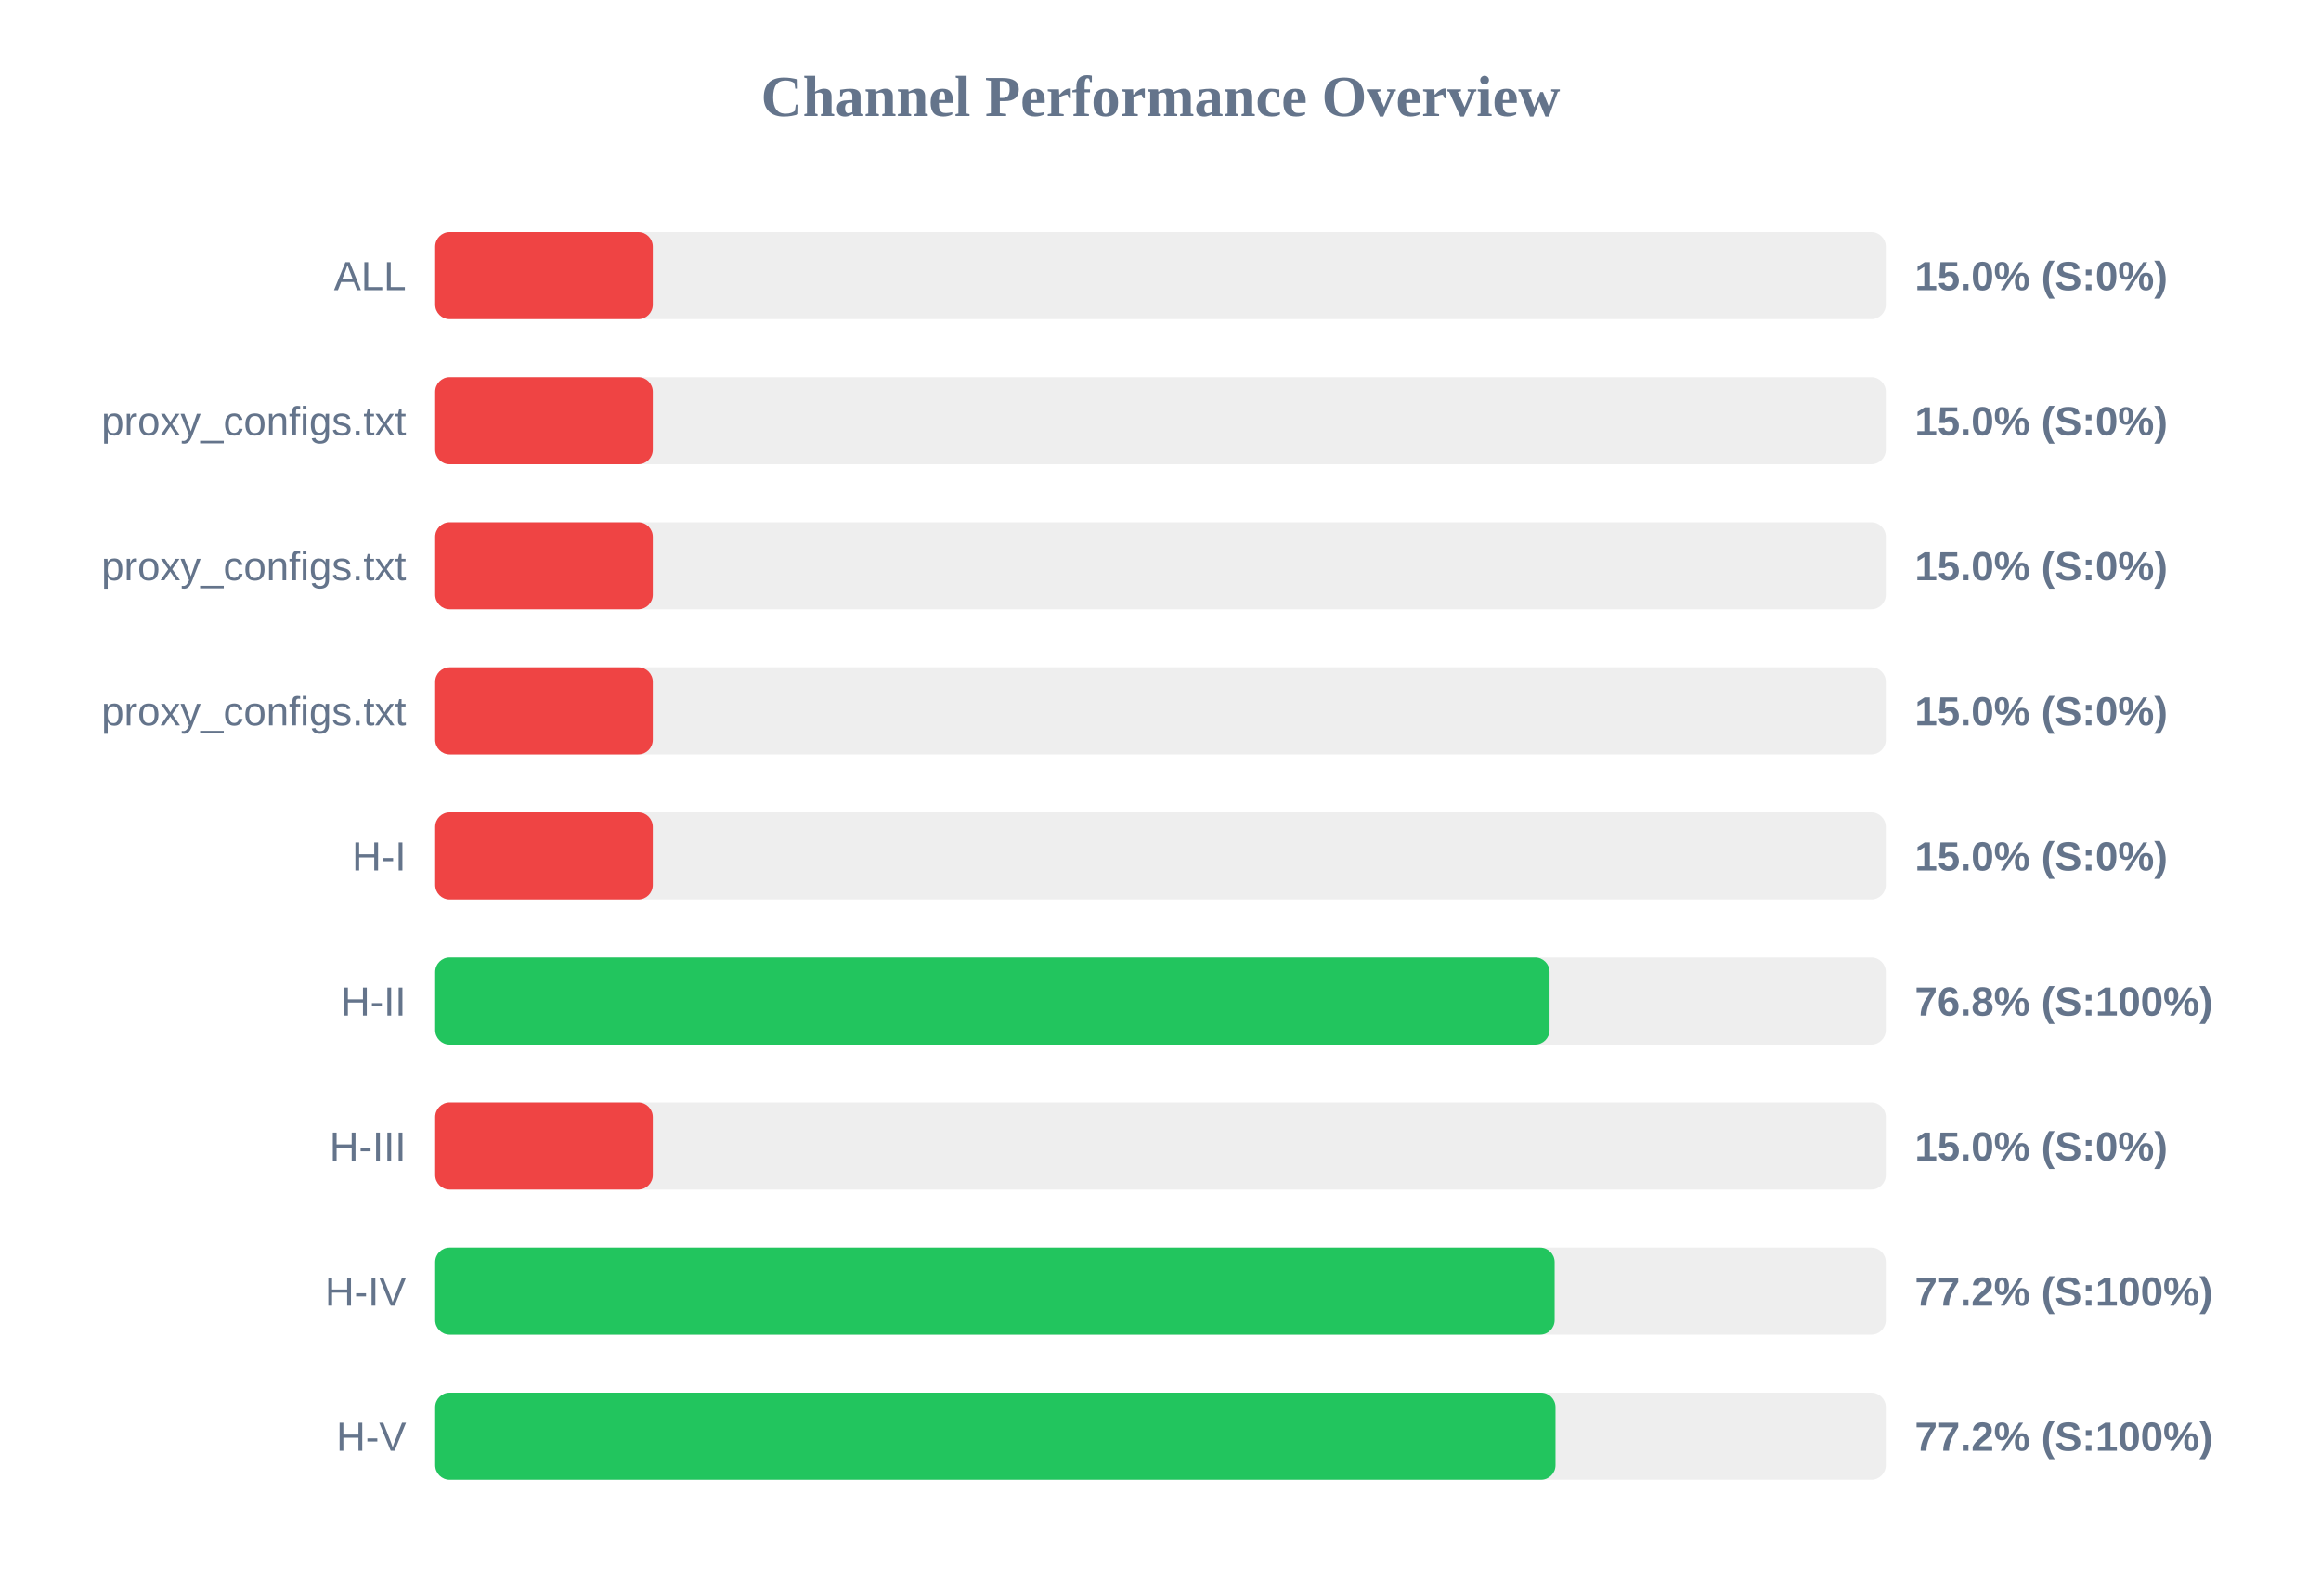
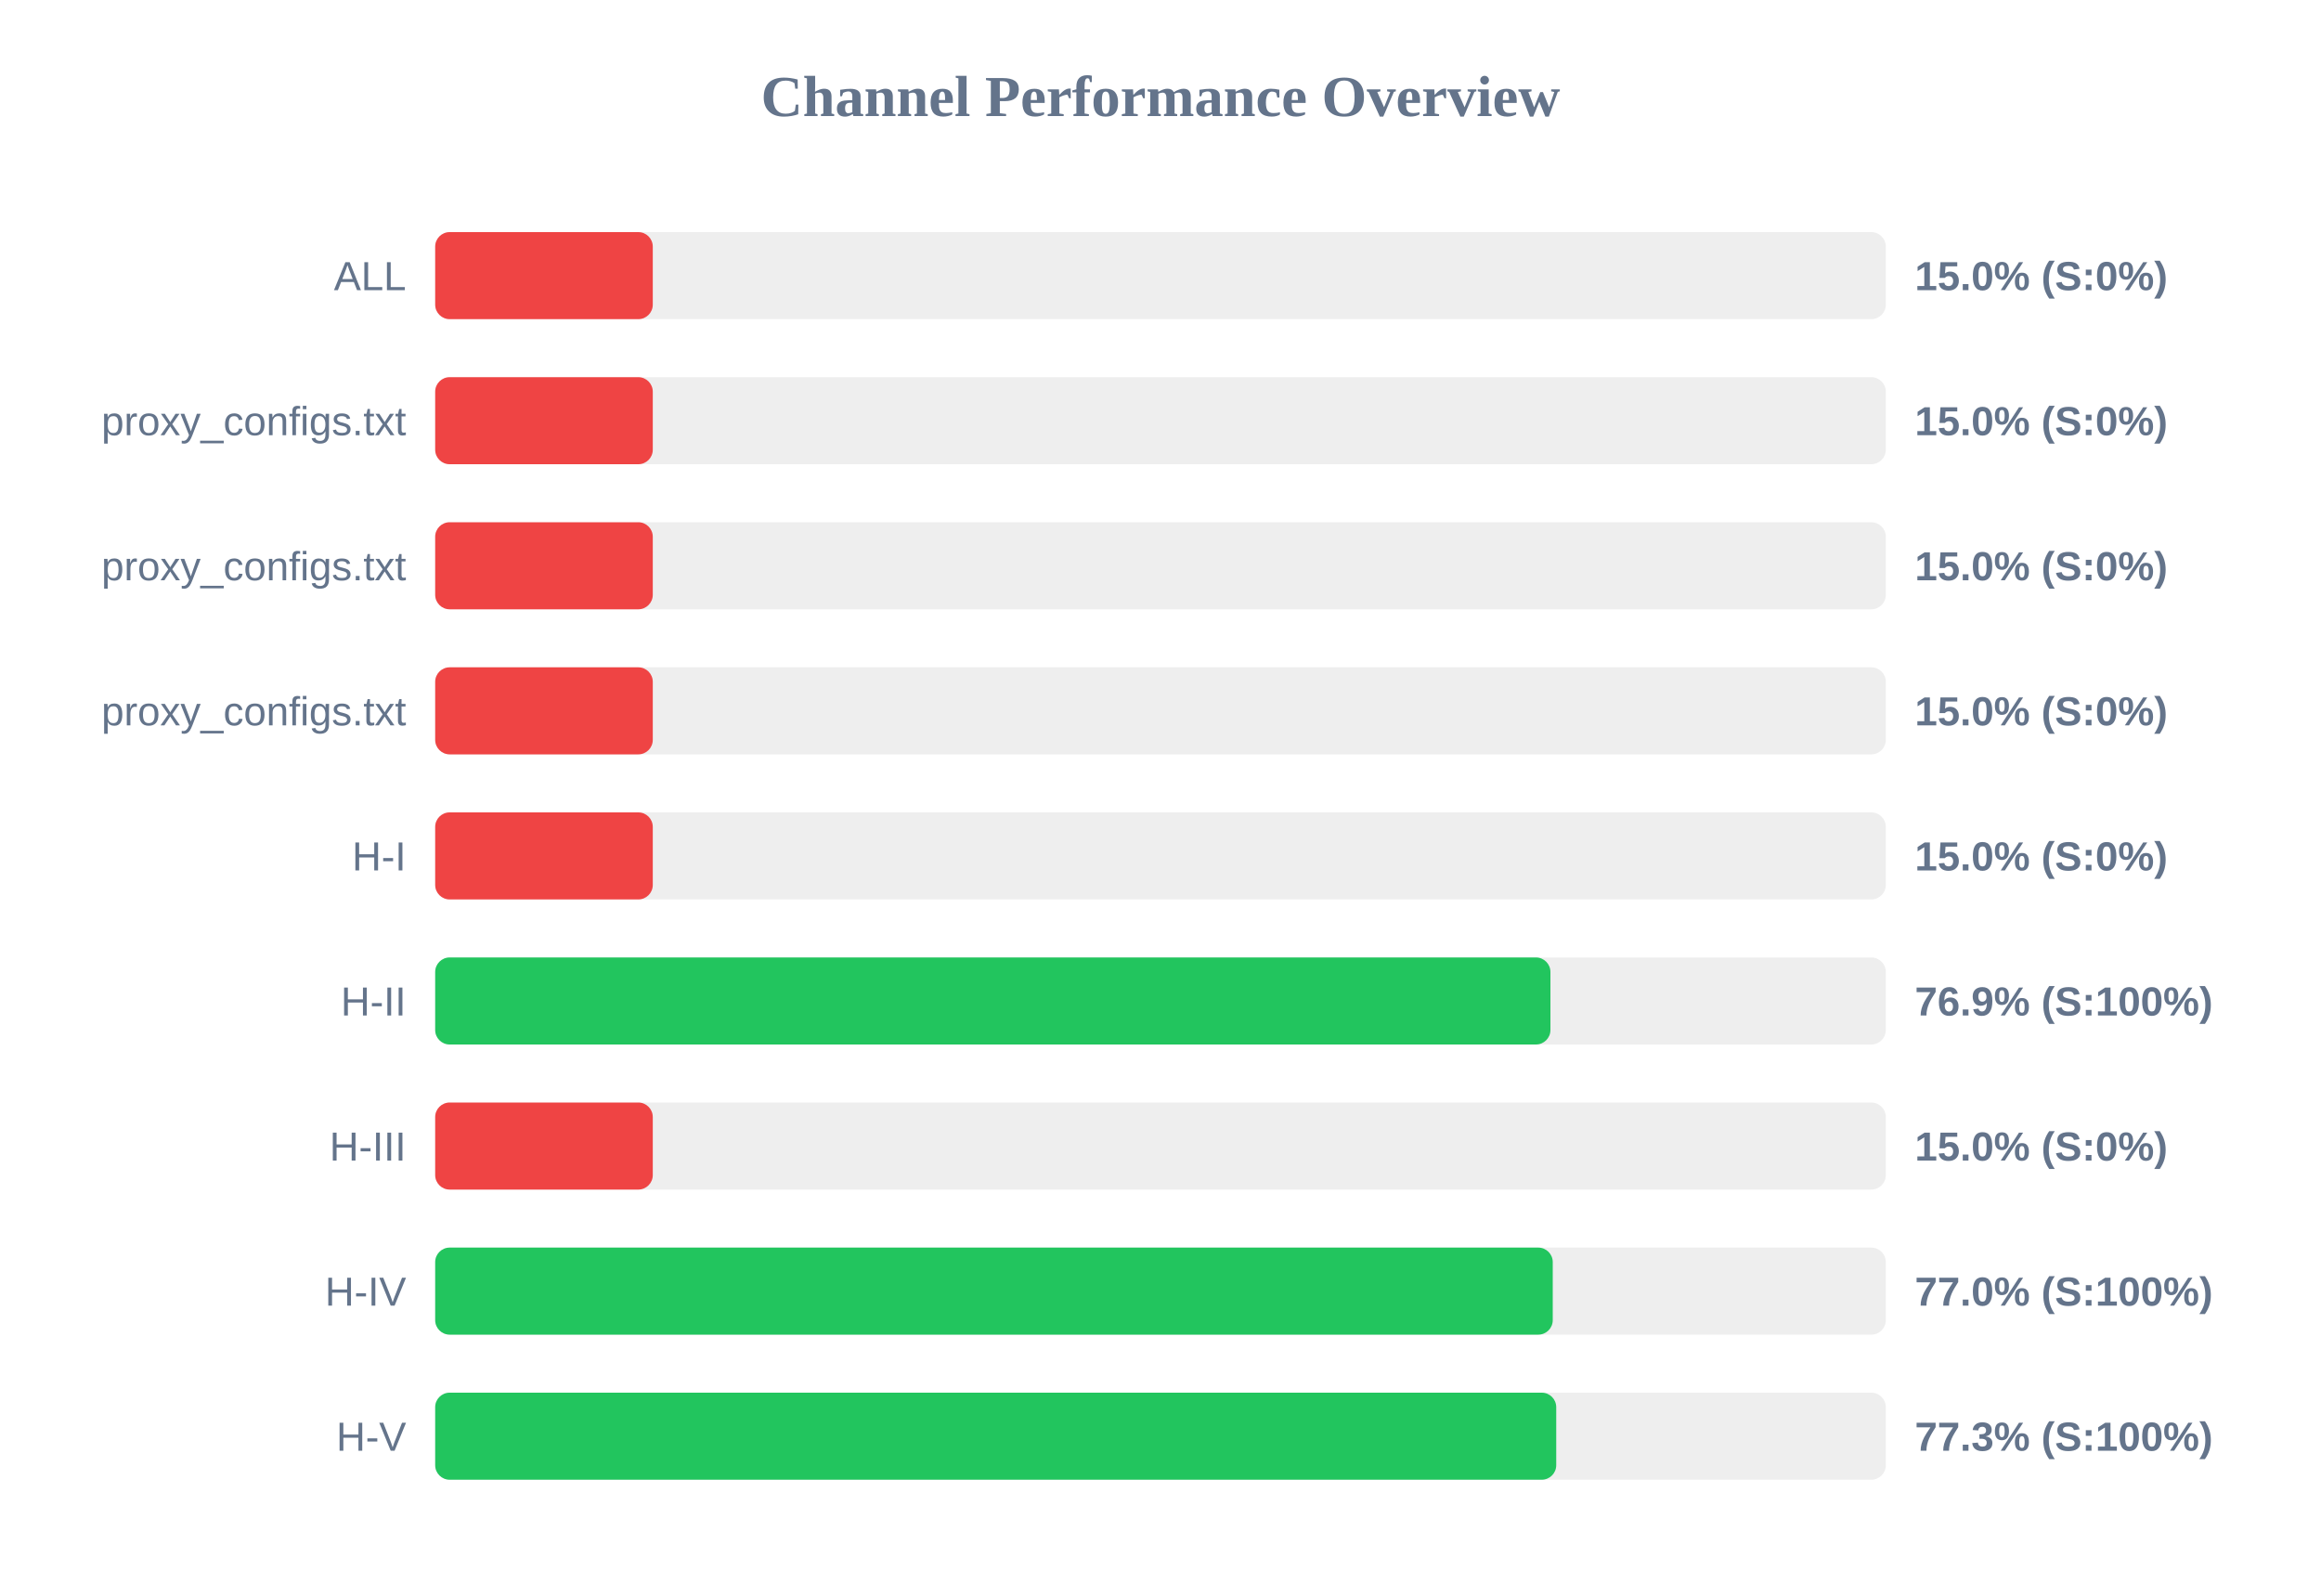
<svg xmlns="http://www.w3.org/2000/svg" width="800" height="550" version="1.1">
  <style>
        .row { font: 14px Arial; fill: #64748b; }
        .score { font: bold 14px Arial; fill: #64748b; }
    </style>
  <text x="400" y="40" text-anchor="middle" font-size="20px" font-weight="bold" fill="#64748b">Channel Performance Overview</text>
  <rect x="150" y="80" width="500" height="30" fill="#eee" rx="5" />
  <rect x="150" y="80" width="75.0" height="30" fill="#ef4444" rx="5" />
  <text x="140" y="100" text-anchor="end" class="row">ALL</text>
  <text x="660" y="100" text-anchor="start" class="score">15.0% (S:0%)</text>
  <rect x="150" y="130" width="500" height="30" fill="#eee" rx="5" />
  <rect x="150" y="130" width="75.0" height="30" fill="#ef4444" rx="5" />
  <text x="140" y="150" text-anchor="end" class="row">proxy_configs.txt</text>
  <text x="660" y="150" text-anchor="start" class="score">15.0% (S:0%)</text>
  <rect x="150" y="180" width="500" height="30" fill="#eee" rx="5" />
  <rect x="150" y="180" width="75.0" height="30" fill="#ef4444" rx="5" />
  <text x="140" y="200" text-anchor="end" class="row">proxy_configs.txt</text>
  <text x="660" y="200" text-anchor="start" class="score">15.0% (S:0%)</text>
  <rect x="150" y="230" width="500" height="30" fill="#eee" rx="5" />
  <rect x="150" y="230" width="75.0" height="30" fill="#ef4444" rx="5" />
  <text x="140" y="250" text-anchor="end" class="row">proxy_configs.txt</text>
  <text x="660" y="250" text-anchor="start" class="score">15.0% (S:0%)</text>
  <rect x="150" y="280" width="500" height="30" fill="#eee" rx="5" />
  <rect x="150" y="280" width="75.0" height="30" fill="#ef4444" rx="5" />
  <text x="140" y="300" text-anchor="end" class="row">H-I</text>
  <text x="660" y="300" text-anchor="start" class="score">15.0% (S:0%)</text>
  <rect x="150" y="330" width="500" height="30" fill="#eee" rx="5" />
-   <rect x="150" y="330" width="384.1" height="30" fill="#22c55e" rx="5" />
+   <rect x="150" y="330" width="384.4" height="30" fill="#22c55e" rx="5" />
  <text x="140" y="350" text-anchor="end" class="row">H-II</text>
-   <text x="660" y="350" text-anchor="start" class="score">76.8% (S:100%)</text>
+   <text x="660" y="350" text-anchor="start" class="score">76.9% (S:100%)</text>
  <rect x="150" y="380" width="500" height="30" fill="#eee" rx="5" />
  <rect x="150" y="380" width="75.0" height="30" fill="#ef4444" rx="5" />
  <text x="140" y="400" text-anchor="end" class="row">H-III</text>
  <text x="660" y="400" text-anchor="start" class="score">15.0% (S:0%)</text>
  <rect x="150" y="430" width="500" height="30" fill="#eee" rx="5" />
-   <rect x="150" y="430" width="385.85" height="30" fill="#22c55e" rx="5" />
+   <rect x="150" y="430" width="385.2" height="30" fill="#22c55e" rx="5" />
  <text x="140" y="450" text-anchor="end" class="row">H-IV</text>
-   <text x="660" y="450" text-anchor="start" class="score">77.2% (S:100%)</text>
+   <text x="660" y="450" text-anchor="start" class="score">77.0% (S:100%)</text>
  <rect x="150" y="480" width="500" height="30" fill="#eee" rx="5" />
-   <rect x="150" y="480" width="386.15" height="30" fill="#22c55e" rx="5" />
+   <rect x="150" y="480" width="386.4" height="30" fill="#22c55e" rx="5" />
  <text x="140" y="500" text-anchor="end" class="row">H-V</text>
-   <text x="660" y="500" text-anchor="start" class="score">77.2% (S:100%)</text>
+   <text x="660" y="500" text-anchor="start" class="score">77.3% (S:100%)</text>
</svg>
